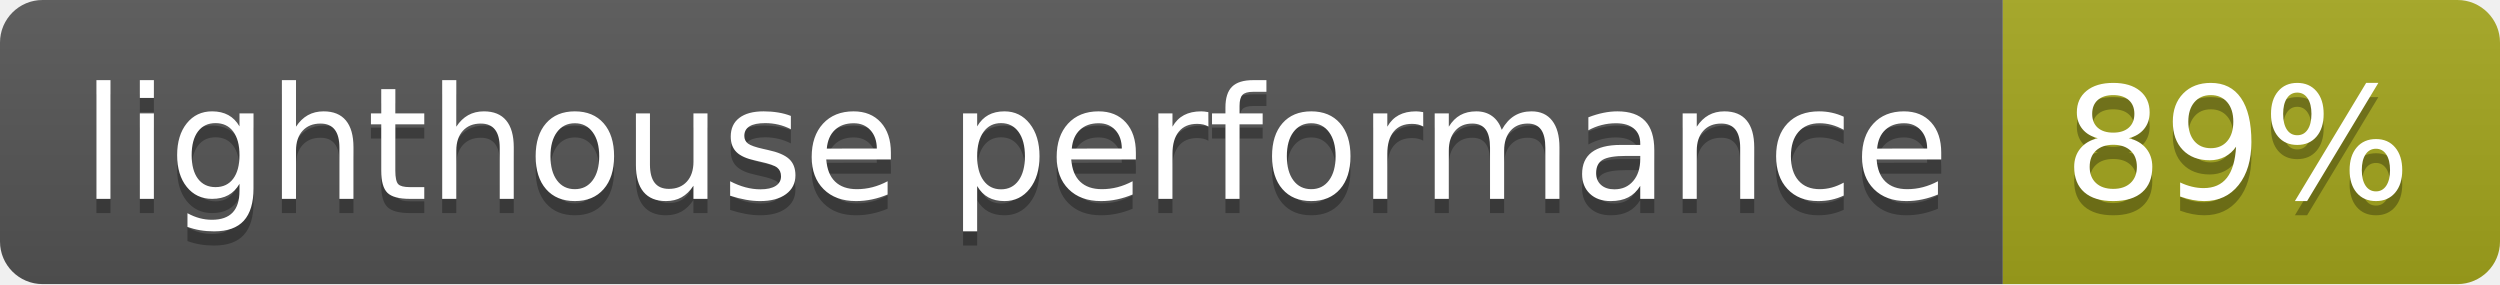
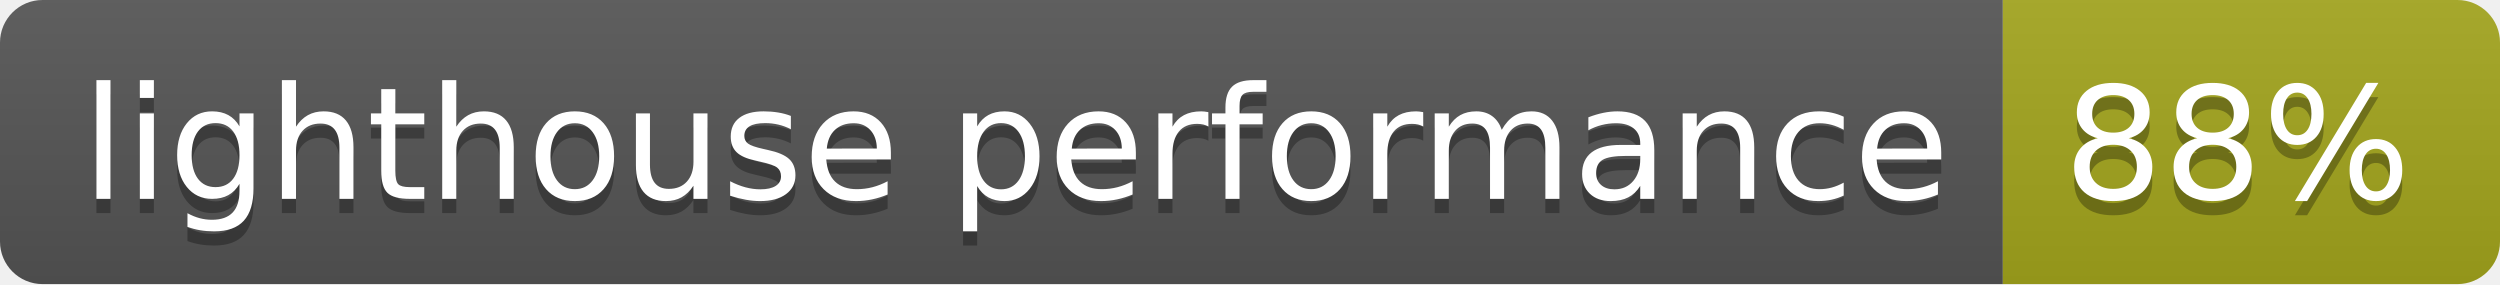
<svg xmlns="http://www.w3.org/2000/svg" width="176" height="20">
  <linearGradient id="b" x2="0" y2="100%">
    <stop offset="0" stop-color="#bbb" stop-opacity=".1" />
    <stop offset="1" stop-opacity=".1" />
  </linearGradient>
  <clipPath id="a">
    <rect width="176" height="20" rx="3" fill="#fff" />
  </clipPath>
  <g clip-path="url(#a)">
    <path fill="#555" d="M0 0h141v20H0z" />
    <path fill="#a4a61d" d="M141 0h35v20H141z" />
    <path fill="url(#b)" d="M0 0h176v20H0z" />
  </g>
  <g fill="#fff" text-anchor="middle" font-family="DejaVu Sans,Verdana,Geneva,sans-serif" font-size="110">
    <text x="715" y="150" fill="#010101" fill-opacity=".3" transform="scale(.1)" textLength="1310">lighthouse performance</text>
    <text x="715" y="140" transform="scale(.1)" textLength="1310">lighthouse performance</text>
-     <text x="1575" y="150" fill="#010101" fill-opacity=".3" transform="scale(.1)" textLength="250">89%</text>
-     <text x="1575" y="140" transform="scale(.1)" textLength="250">89%</text>
+     <text x="1575" y="150" fill="#010101" fill-opacity=".3" transform="scale(.1)" textLength="250">88%</text>
+     <text x="1575" y="140" transform="scale(.1)" textLength="250">88%</text>
  </g>
</svg>
